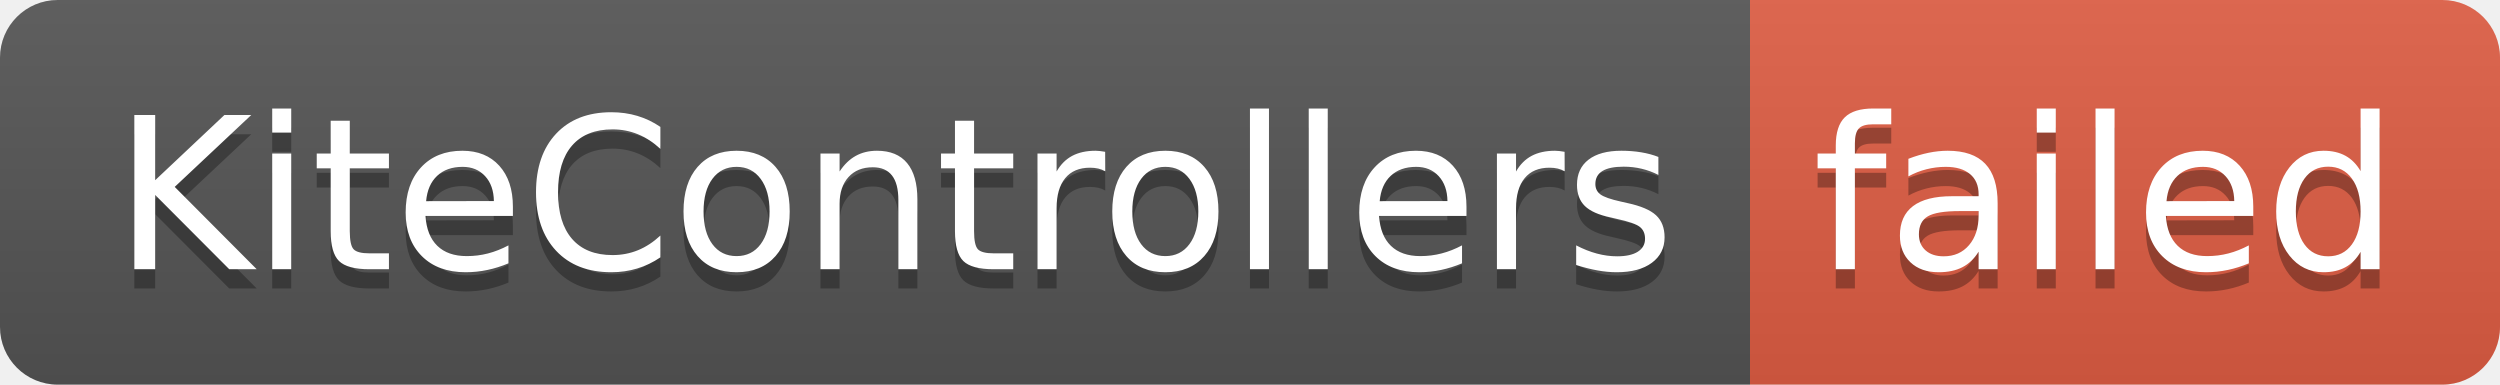
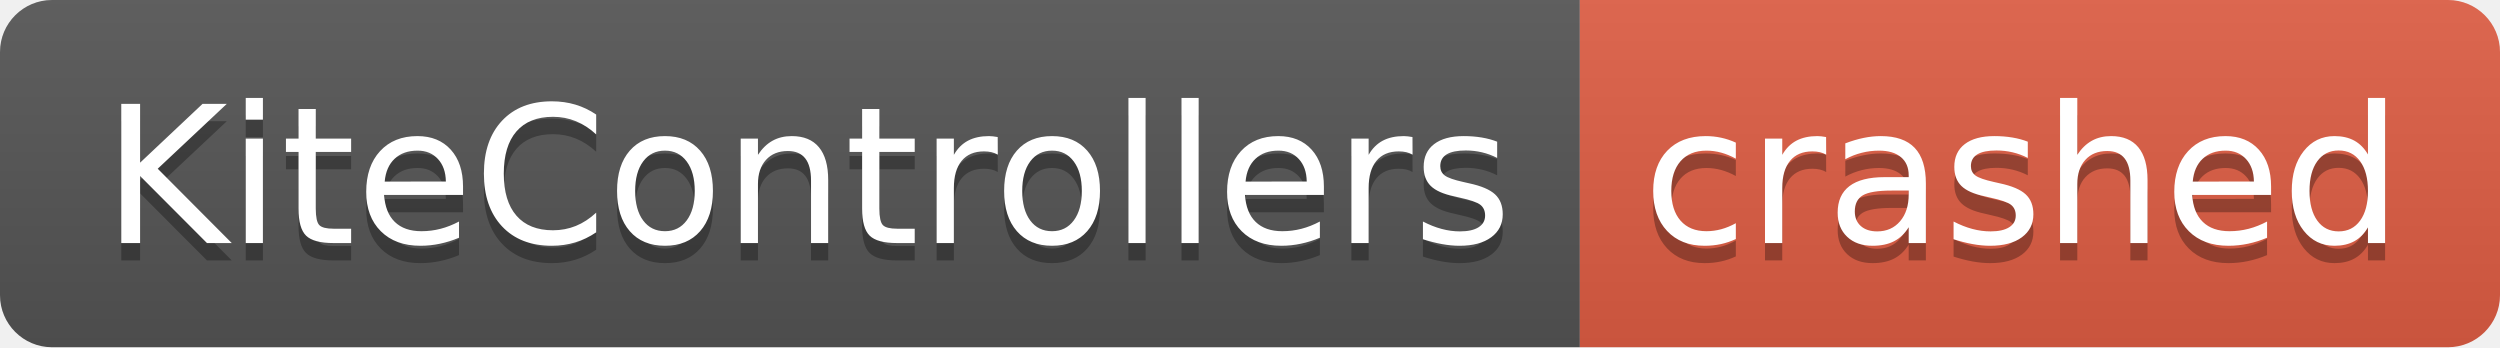
- <svg xmlns="http://www.w3.org/2000/svg" width="130" height="20" role="img" aria-label="KiteControllers: failed">
+ <svg xmlns="http://www.w3.org/2000/svg" width="144" height="20" role="img" aria-label="KiteControllers: crashed">
  <linearGradient id="s" x2="0" y2="100%">
    <stop offset="0" stop-color="#bbb" stop-opacity=".1" />
    <stop offset="1" stop-opacity=".1" />
  </linearGradient>
  <clipPath id="r">
-     <rect width="130" height="20" rx="3" fill="#fff" />
+     <rect width="144" height="20" rx="3" fill="#fff" />
  </clipPath>
  <g clip-path="url(#r)">
    <rect width="91" height="20" fill="#555" />
-     <rect x="91" width="39" height="20" fill="#e05d44" />
-     <rect width="130" height="20" fill="url(#s)" />
+     <rect x="91" width="53" height="20" fill="#e05d44" />
+     <rect width="144" height="20" fill="url(#s)" />
  </g>
  <g fill="#fff" text-anchor="middle" font-family="Verdana,Geneva,DejaVu Sans,sans-serif" text-rendering="geometricPrecision" font-size="110">
    <text aria-hidden="true" x="465" y="150" fill="#010101" fill-opacity=".3" transform="scale(.1)" textLength="810">KiteControllers</text>
    <text x="465" y="140" transform="scale(.1)" fill="#fff" textLength="810">KiteControllers</text>
-     <text aria-hidden="true" x="1095" y="150" fill="#010101" fill-opacity=".3" transform="scale(.1)" textLength="290">failed</text>
-     <text x="1095" y="140" transform="scale(.1)" fill="#fff" textLength="290">failed</text>
+     <text aria-hidden="true" x="1165" y="150" fill="#010101" fill-opacity=".3" transform="scale(.1)" textLength="430">crashed</text>
+     <text x="1165" y="140" transform="scale(.1)" fill="#fff" textLength="430">crashed</text>
  </g>
</svg>
